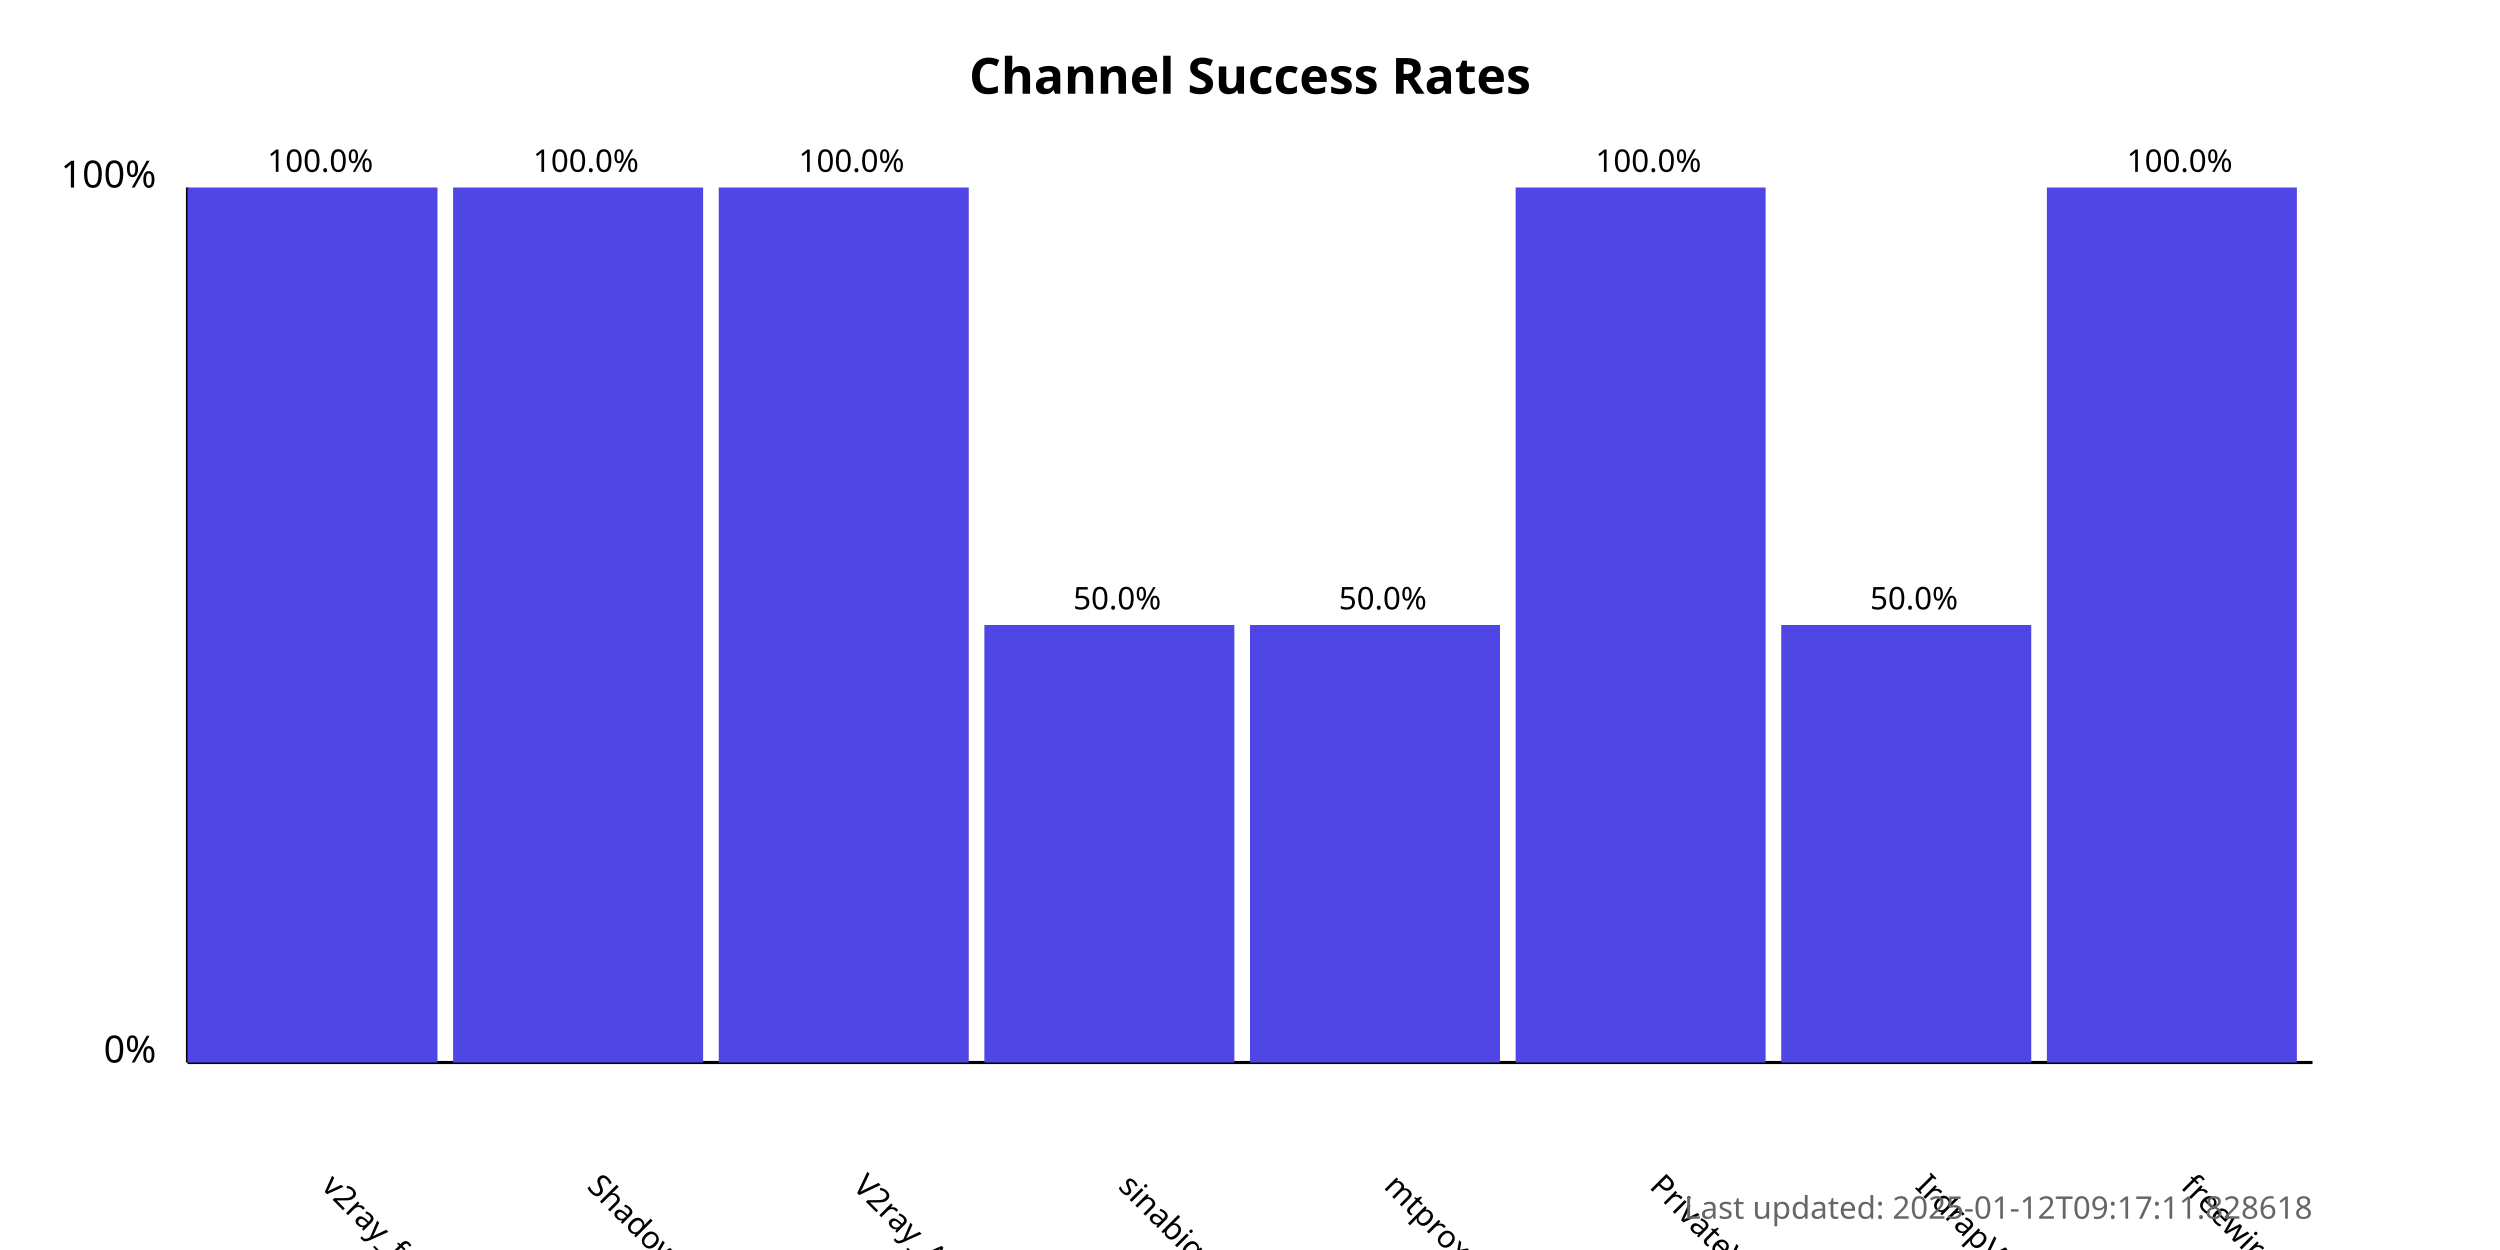
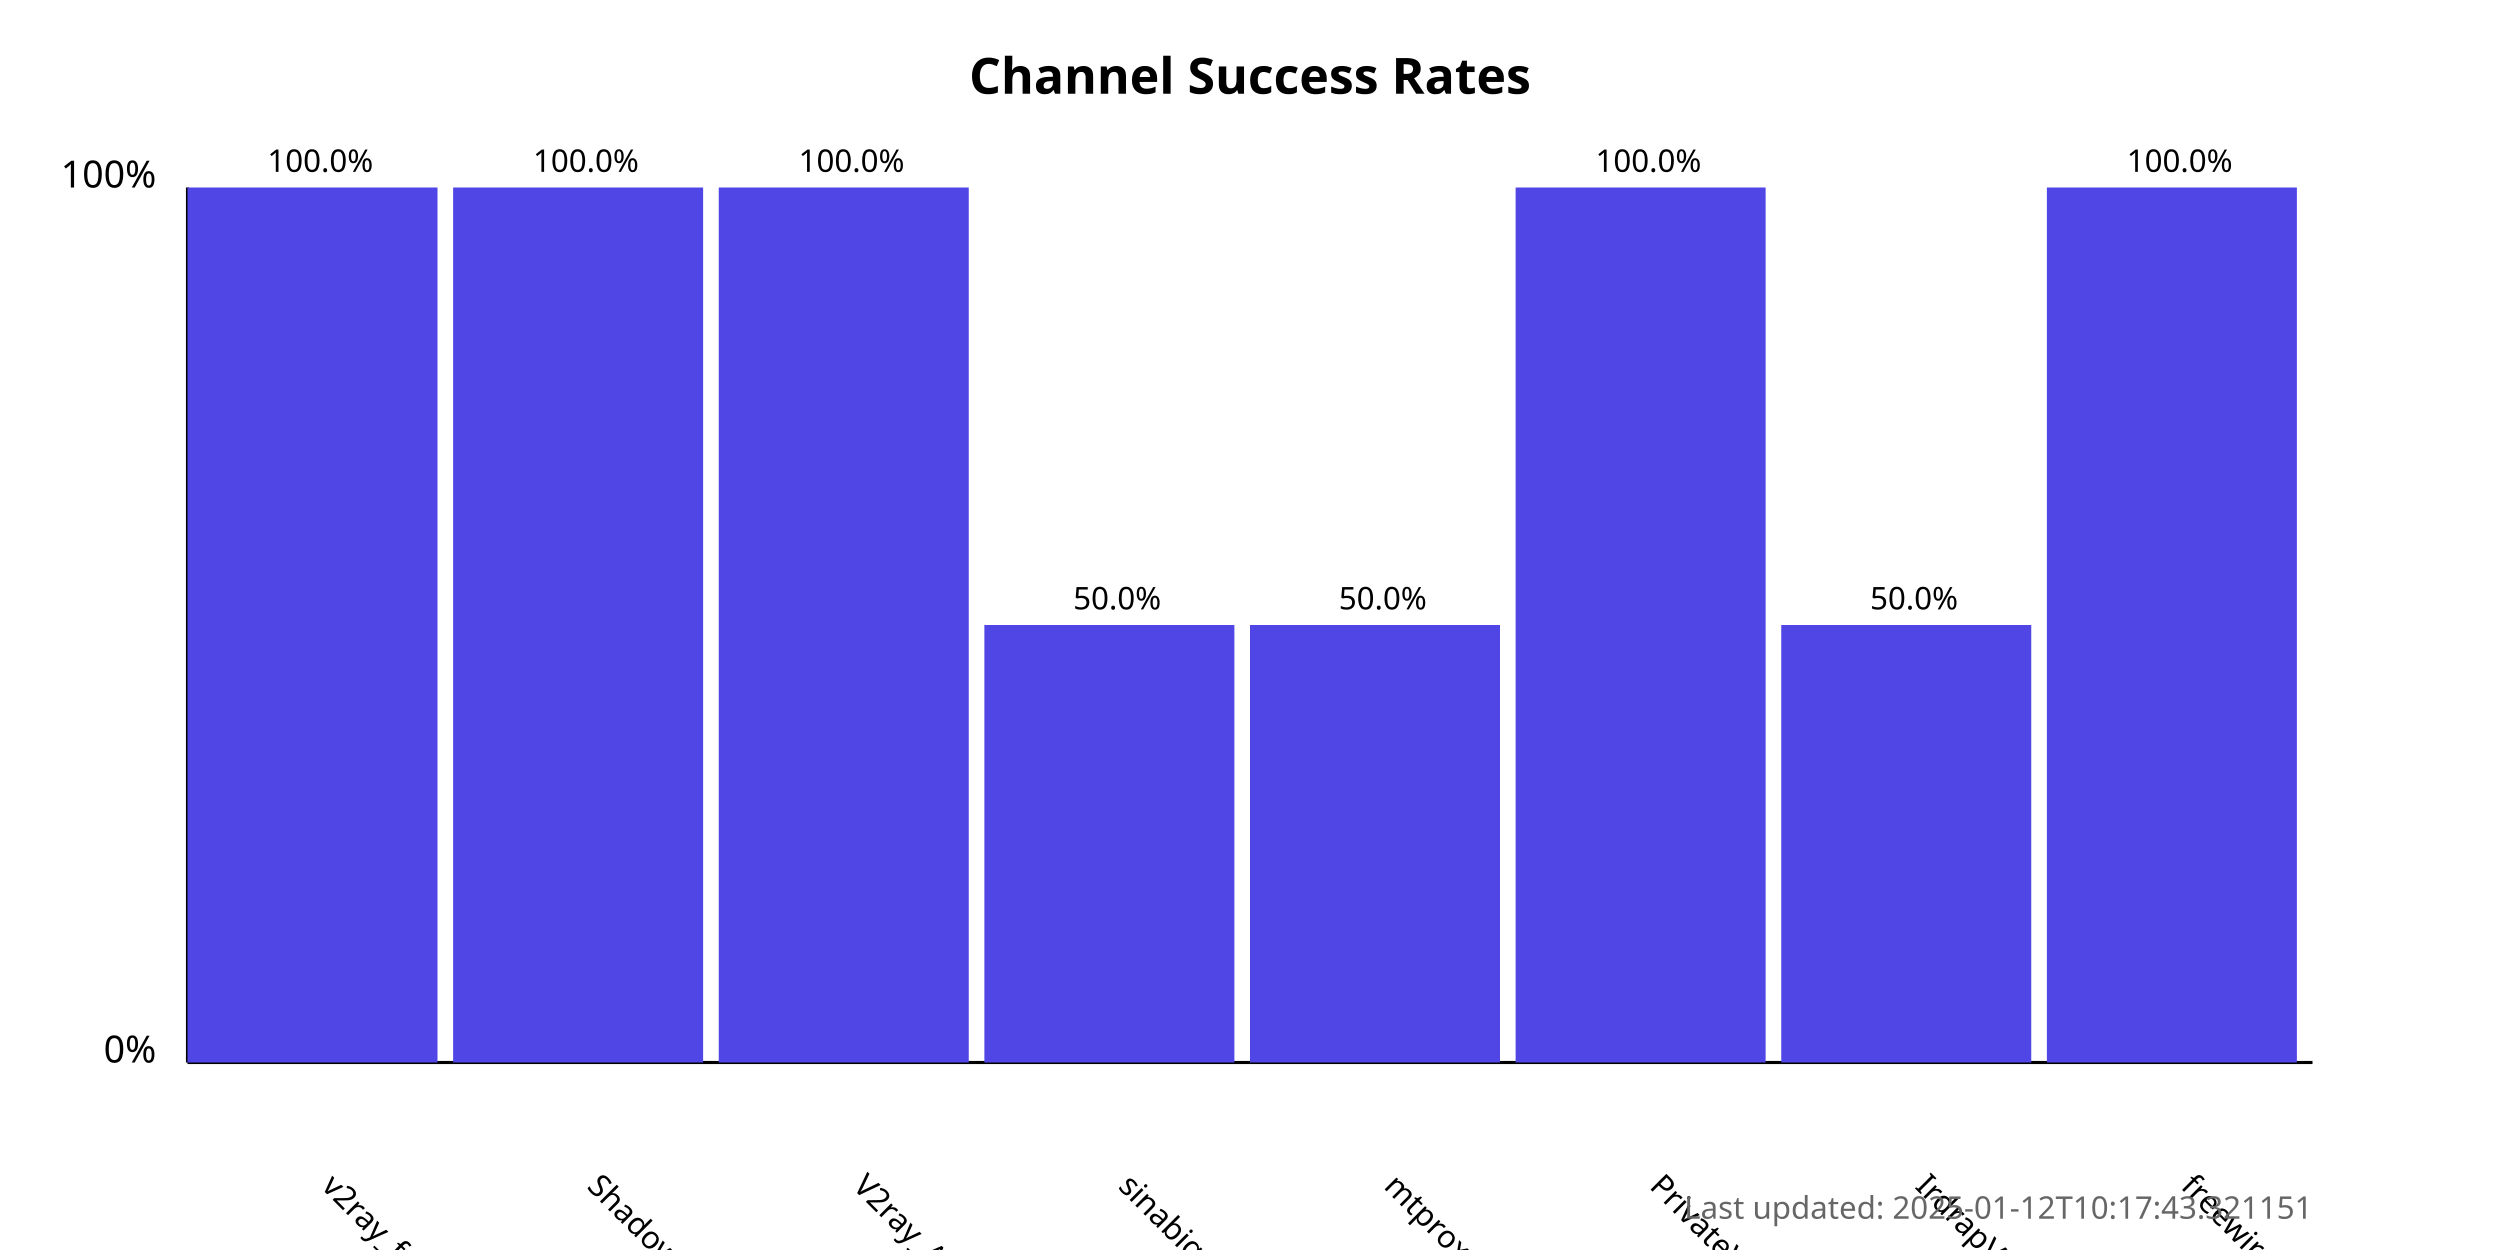
<svg xmlns="http://www.w3.org/2000/svg" width="800" height="400">
  <style>
            .chart-title { font: bold 16px sans-serif; }
            .axis-label { font: 12px sans-serif; }
            .tick-label { font: 10px sans-serif; }
            .bar { fill: #4f46e5; }
            .bar:hover { fill: #6366f1; }
            .timestamp { font: 10px sans-serif; fill: #666; }
        </style>
  <text x="400.0" y="30" text-anchor="middle" class="chart-title">
            Channel Success Rates
        </text>
  <line x1="60" y1="340" x2="60" y2="60" stroke="black" stroke-width="1" />
  <line x1="60" y1="340" x2="740" y2="340" stroke="black" stroke-width="1" />
  <text x="50" y="340" text-anchor="end" class="axis-label">0%</text>
  <text x="50" y="60" text-anchor="end" class="axis-label">100%</text>
  <g>
    <rect x="60" y="60.0" width="80.0" height="280.0" class="bar" />
    <text x="102.5" y="380" transform="rotate(45, 102.5, 380)" text-anchor="start" class="tick-label">
                v2ray_free_conf
            </text>
    <text x="102.5" y="55.0" text-anchor="middle" class="tick-label">
                100.0%
            </text>
  </g>
  <g>
    <rect x="145.0" y="60.0" width="80.0" height="280.0" class="bar" />
    <text x="187.5" y="380" transform="rotate(45, 187.5, 380)" text-anchor="start" class="tick-label">
                ShadowProxy66
            </text>
    <text x="187.5" y="55.0" text-anchor="middle" class="tick-label">
                100.0%
            </text>
  </g>
  <g>
    <rect x="230.0" y="60.0" width="80.0" height="280.0" class="bar" />
    <text x="272.5" y="380" transform="rotate(45, 272.5, 380)" text-anchor="start" class="tick-label">
                V2ray_Alpha
            </text>
    <text x="272.5" y="55.0" text-anchor="middle" class="tick-label">
                100.0%
            </text>
  </g>
  <g>
    <rect x="315.0" y="200.0" width="80.0" height="140.0" class="bar" />
    <text x="357.5" y="380" transform="rotate(45, 357.5, 380)" text-anchor="start" class="tick-label">
                sinabigo
            </text>
    <text x="357.5" y="195.0" text-anchor="middle" class="tick-label">
                50.0%
            </text>
  </g>
  <g>
    <rect x="400.0" y="200.0" width="80.0" height="140.0" class="bar" />
    <text x="442.5" y="380" transform="rotate(45, 442.5, 380)" text-anchor="start" class="tick-label">
                mtproxy_lists
            </text>
    <text x="442.5" y="195.0" text-anchor="middle" class="tick-label">
                50.0%
            </text>
  </g>
  <g>
    <rect x="485.0" y="60.0" width="80.0" height="280.0" class="bar" />
    <text x="527.5" y="380" transform="rotate(45, 527.5, 380)" text-anchor="start" class="tick-label">
                PrivateVPNs
            </text>
    <text x="527.5" y="55.0" text-anchor="middle" class="tick-label">
                100.0%
            </text>
  </g>
  <g>
    <rect x="570.0" y="200.0" width="80.0" height="140.0" class="bar" />
    <text x="612.5" y="380" transform="rotate(45, 612.5, 380)" text-anchor="start" class="tick-label">
                IrdrapVPNnews
            </text>
    <text x="612.5" y="195.0" text-anchor="middle" class="tick-label">
                50.0%
            </text>
  </g>
  <g>
    <rect x="655.0" y="60.0" width="80.0" height="280.0" class="bar" />
    <text x="697.5" y="380" transform="rotate(45, 697.5, 380)" text-anchor="start" class="tick-label">
                freewireguard
            </text>
    <text x="697.5" y="55.0" text-anchor="middle" class="tick-label">
                100.0%
            </text>
  </g>
  <text x="740" y="390" text-anchor="end" class="timestamp">
-             Last updated: 2025-01-12T09:17:11.828618
+             Last updated: 2025-01-12T10:17:43.321151
        </text>
</svg>
